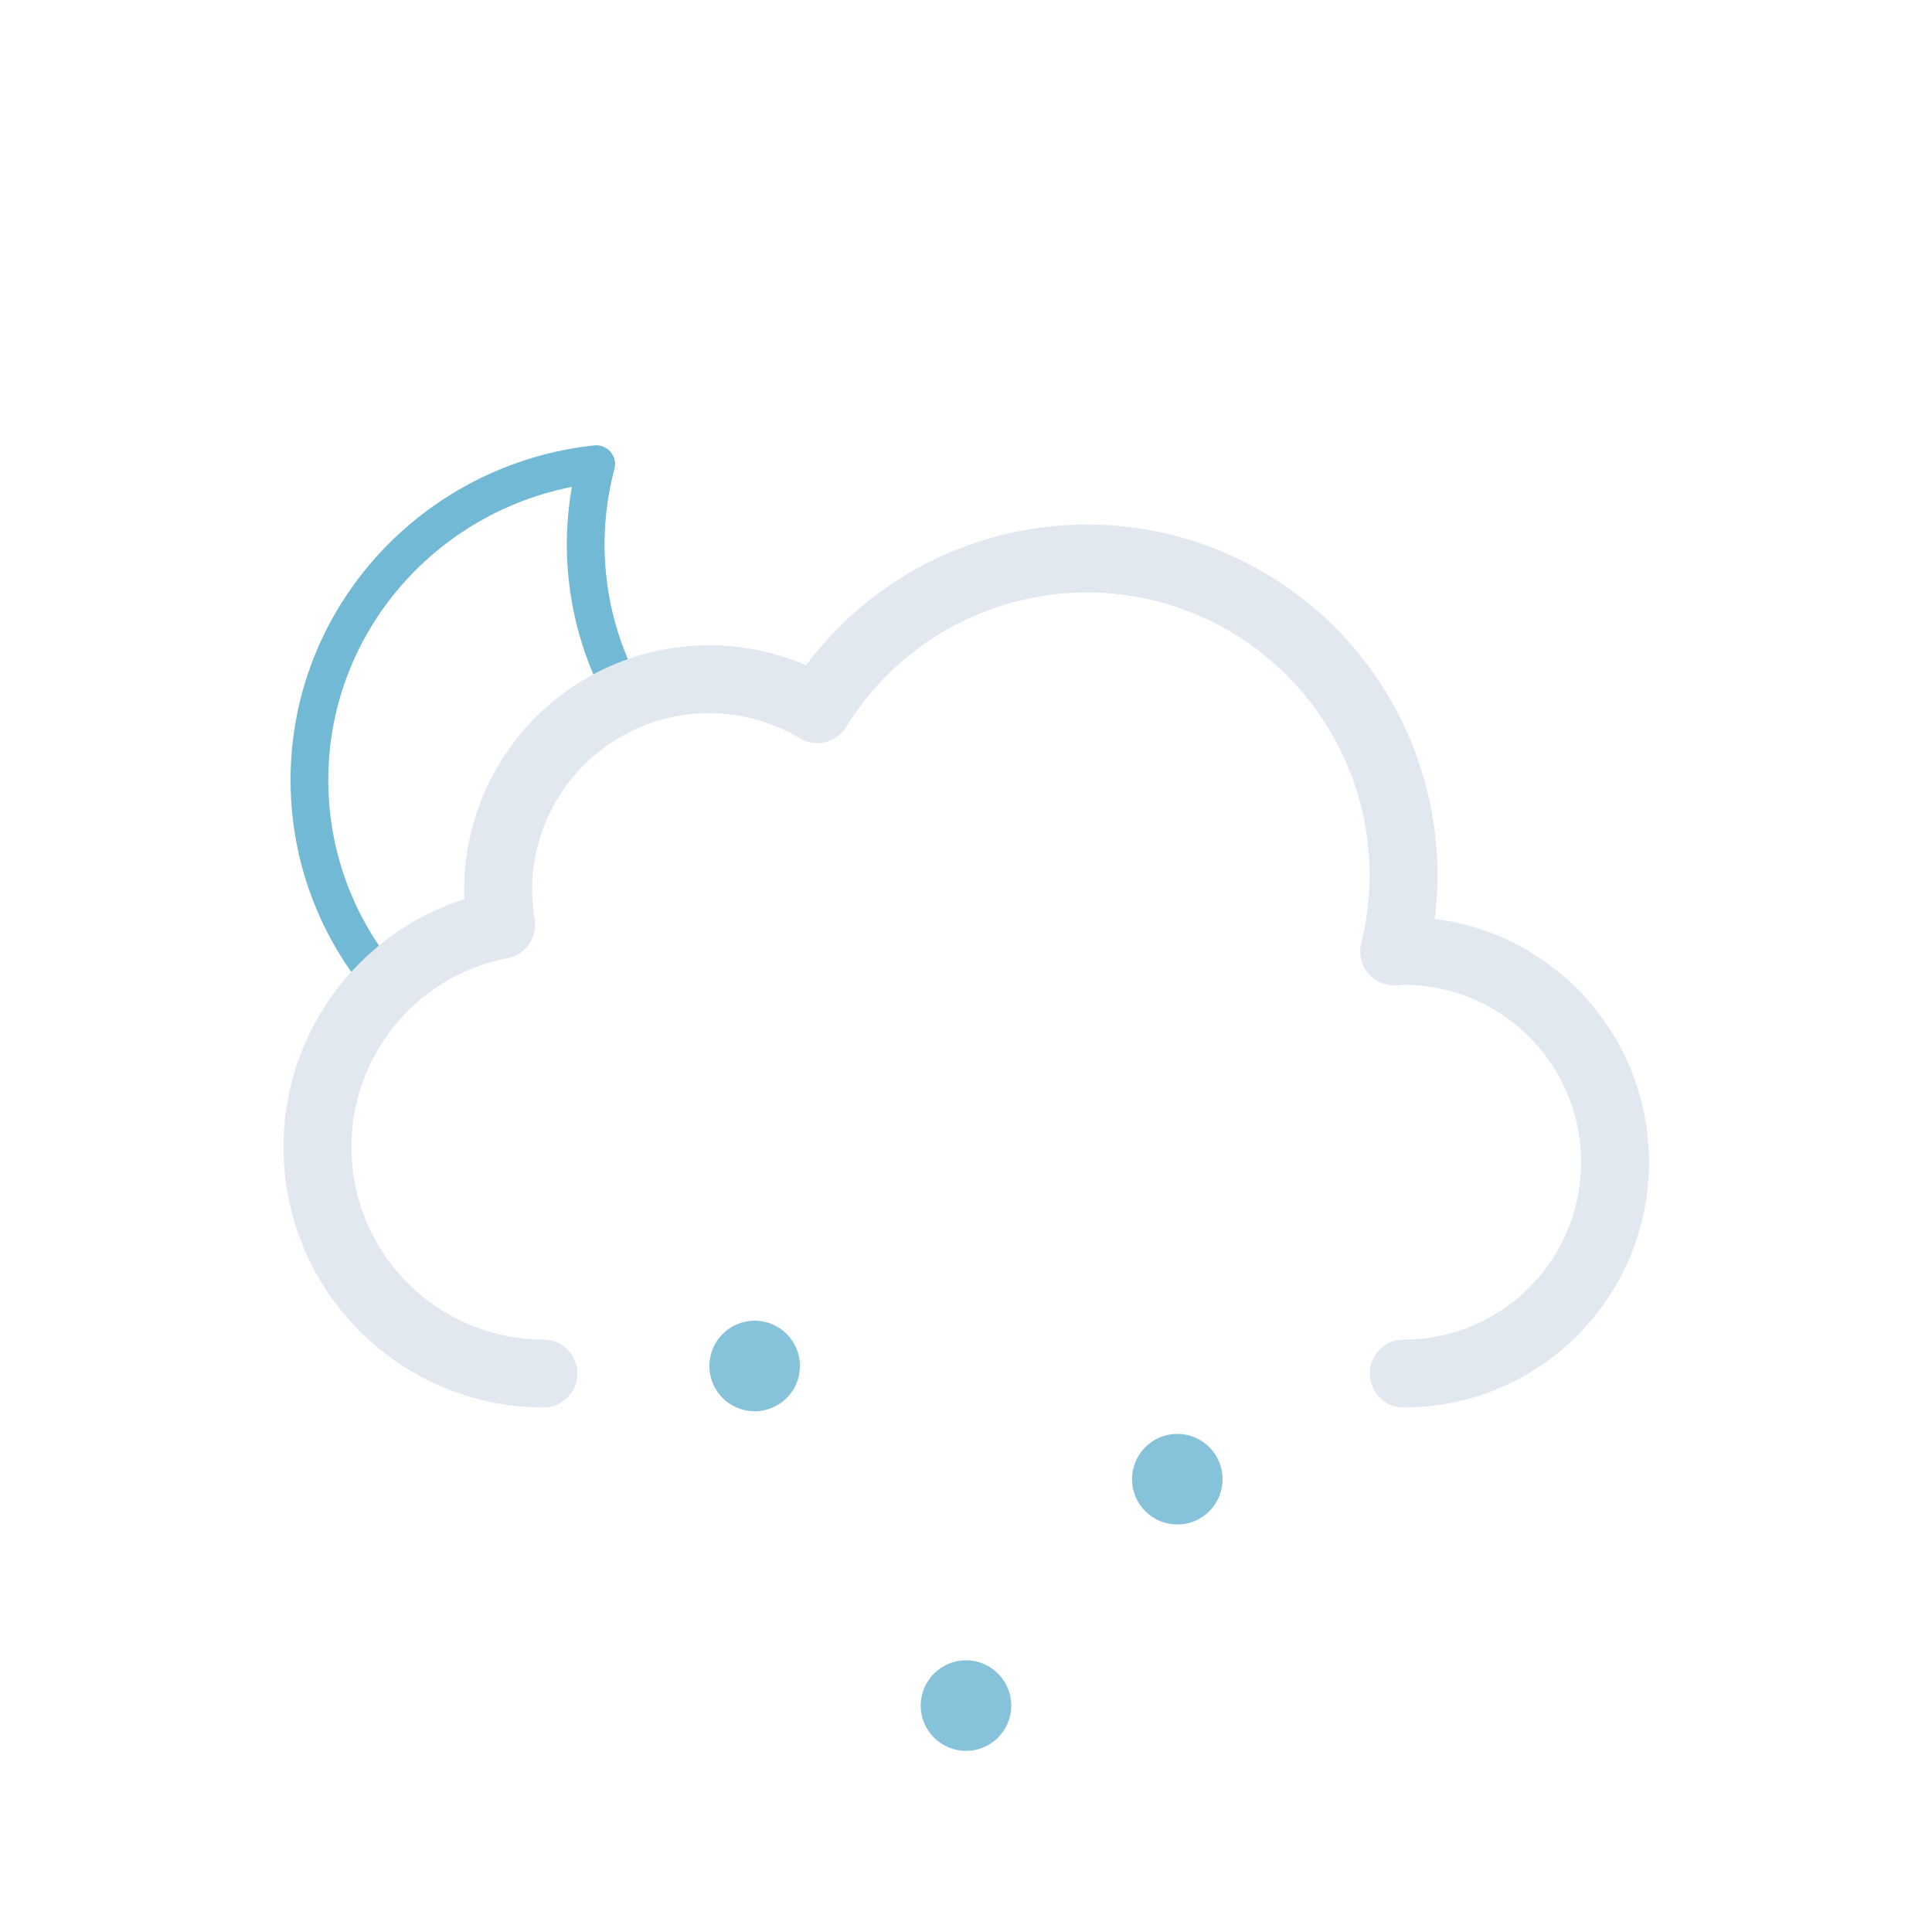
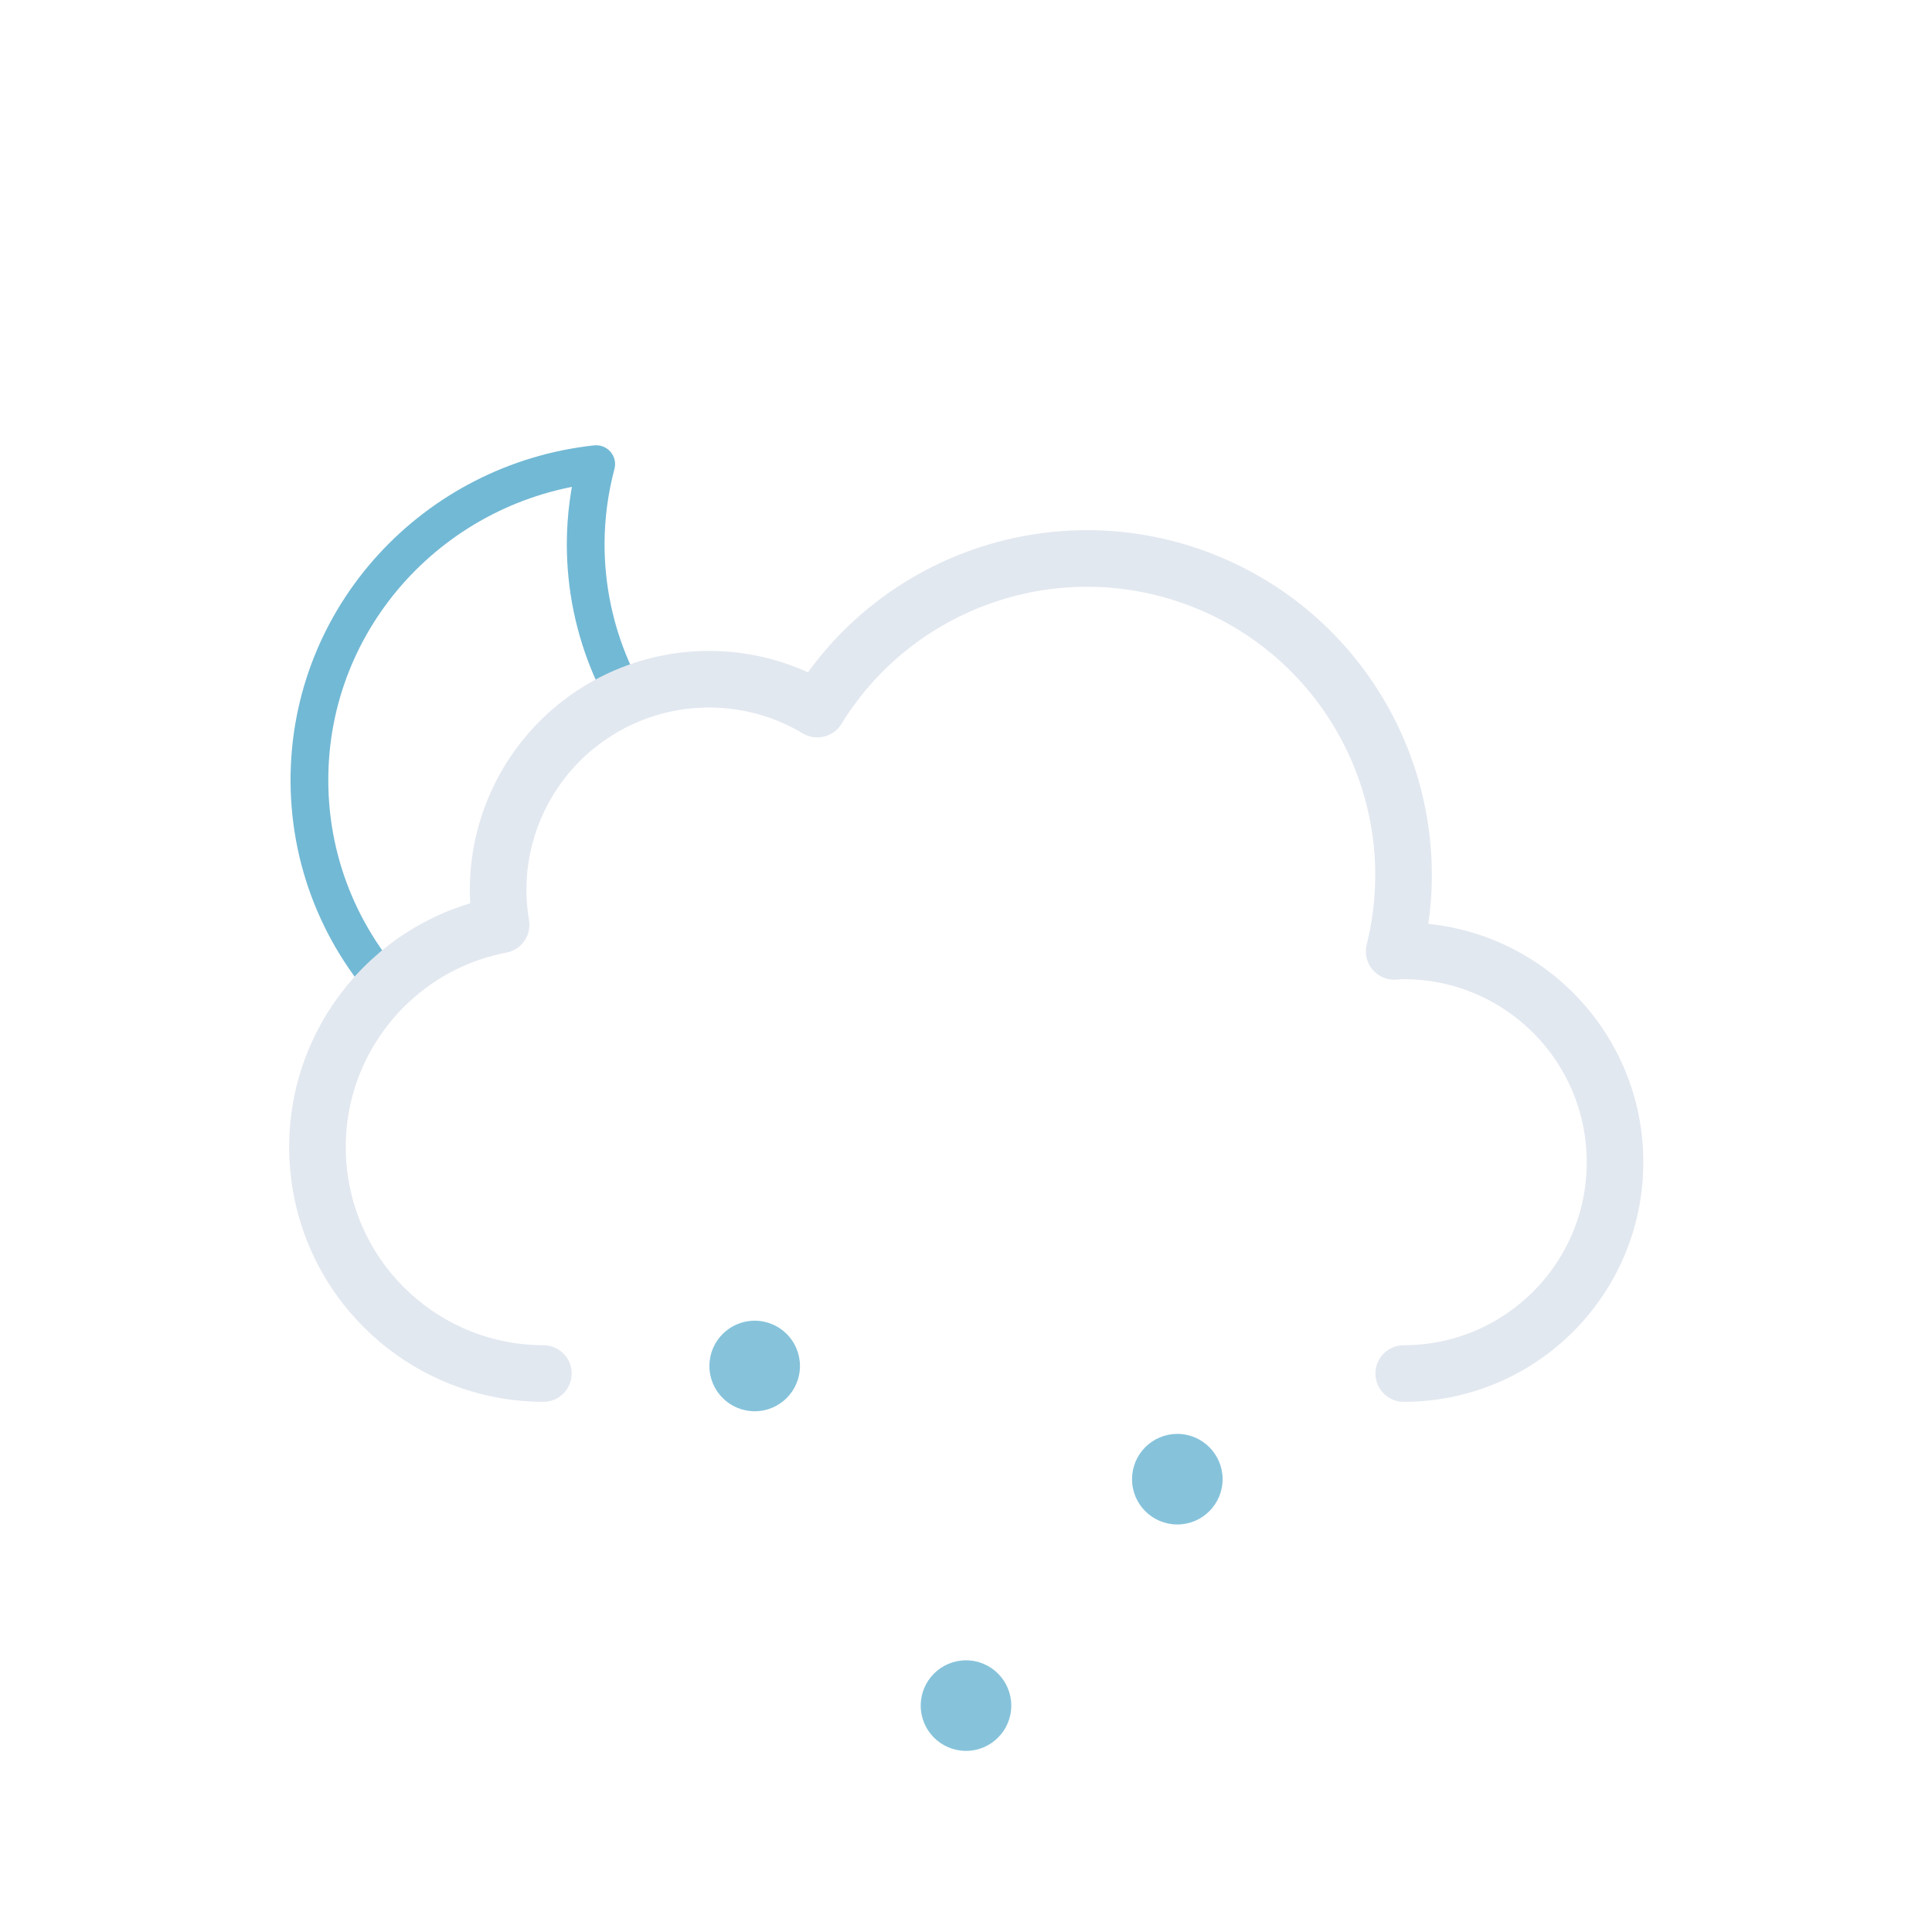
<svg xmlns="http://www.w3.org/2000/svg" xmlns:xlink="http://www.w3.org/1999/xlink" viewBox="0 0 512 512">
  <defs>
    <clipPath id="a">
      <path d="M288,148a83.84,83.84,0,0,0-71.4,39.92A55.91,55.91,0,0,0,132,236a56.56,56.56,0,0,0,.8,9.08A60,60,0,0,0,84,304H0V0H288Z" fill="none" />
    </clipPath>
    <symbol id="c" viewBox="0 0 178 178">
      <path d="M163.62,110.4c-47.17,0-85.41-37.73-85.41-84.26A83.31,83.31,0,0,1,81,5C38.27,9.61,5,45.33,5,88.73,5,135.27,43.24,173,90.41,173A85.16,85.16,0,0,0,173,109.87,88,88,0,0,1,163.62,110.4Z" fill="none" stroke="#72b9d5" stroke-linecap="round" stroke-linejoin="round" stroke-width="10" />
    </symbol>
-     <symbol id="d" viewBox="0 0 362 234">
-       <path d="M297,225a56,56,0,0,0,0-112c-.85,0-1.68.09-2.53.13A83.9,83.9,0,0,0,141.6,48.92,55.91,55.91,0,0,0,57,97a56.56,56.56,0,0,0,.8,9.08A60,60,0,0,0,69,225" fill="none" stroke="#e2e8f0" stroke-linecap="round" stroke-linejoin="round" stroke-width="18" />
+     <symbol id="d" viewBox="0 0 359 231">
+       <path d="M295.5,223.5a56,56,0,0,0,0-112c-.85,0-1.68.09-2.53.13A83.9,83.9,0,0,0,140.1,47.42,55.91,55.91,0,0,0,55.5,95.5a56.56,56.56,0,0,0,.8,9.08A60,60,0,0,0,67.5,223.5" fill="none" stroke="#e2e8f0" stroke-linecap="round" stroke-linejoin="round" stroke-width="15" />
    </symbol>
-     <symbol id="b" viewBox="0 0 437 373">
+     <symbol id="b" viewBox="0 0 435.5 371.5">
      <g clip-path="url(#a)">
        <use width="178" height="178" transform="translate(77 118)" xlink:href="#c" />
      </g>
-       <use width="362" height="234" transform="translate(75 139)" xlink:href="#d" />
+       <use width="359" height="231" transform="translate(76.5 140.5)" xlink:href="#d" />
    </symbol>
    <symbol id="e" viewBox="0 0 136 114">
      <path d="M12,0A12,12,0,1,0,24,12,12,12,0,0,0,12,0Z" fill="#86c3db" />
      <path d="M68,90a12,12,0,1,0,12,12A12,12,0,0,0,68,90Z" fill="#86c3db" />
      <path d="M124,30a12,12,0,1,0,12,12,12,12,0,0,0-12-12Z" fill="#86c3db" />
    </symbol>
  </defs>
-   <use width="437" height="373" xlink:href="#b" />
+   <use width="435.5" height="371.5" xlink:href="#b" />
  <use width="136" height="114" transform="translate(188 350)" xlink:href="#e" />
</svg>
